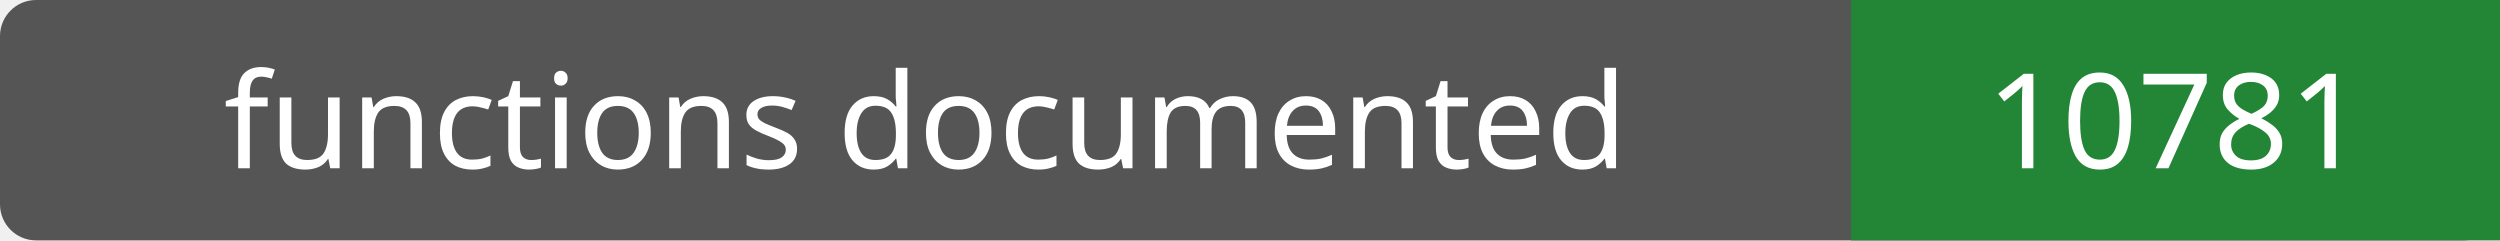
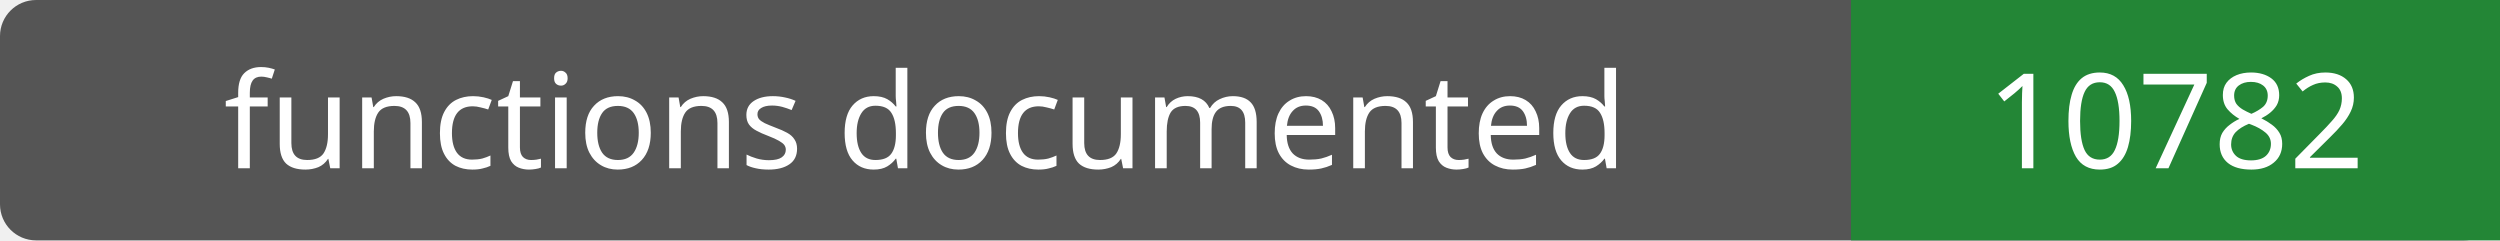
- <svg xmlns="http://www.w3.org/2000/svg" width="208" height="20" role="img" aria-label="functions documented: 10781">
+ <svg xmlns="http://www.w3.org/2000/svg" width="208" height="20" role="img" aria-label="functions documented: 10782">
  <rect width="208" height="20" rx="3" fill="#555" />
  <path fill="#238636" d="M154 0h54v20H154z" />
  <g fill="#fff" text-anchor="middle" font-family="Verdana,sans-serif" font-size="11">
    <text x="77.0" y="14">functions documented</text>
-     <text x="181.0" y="14">10781</text>
+     <text x="181.0" y="14">10782</text>
  </g>
</svg>
